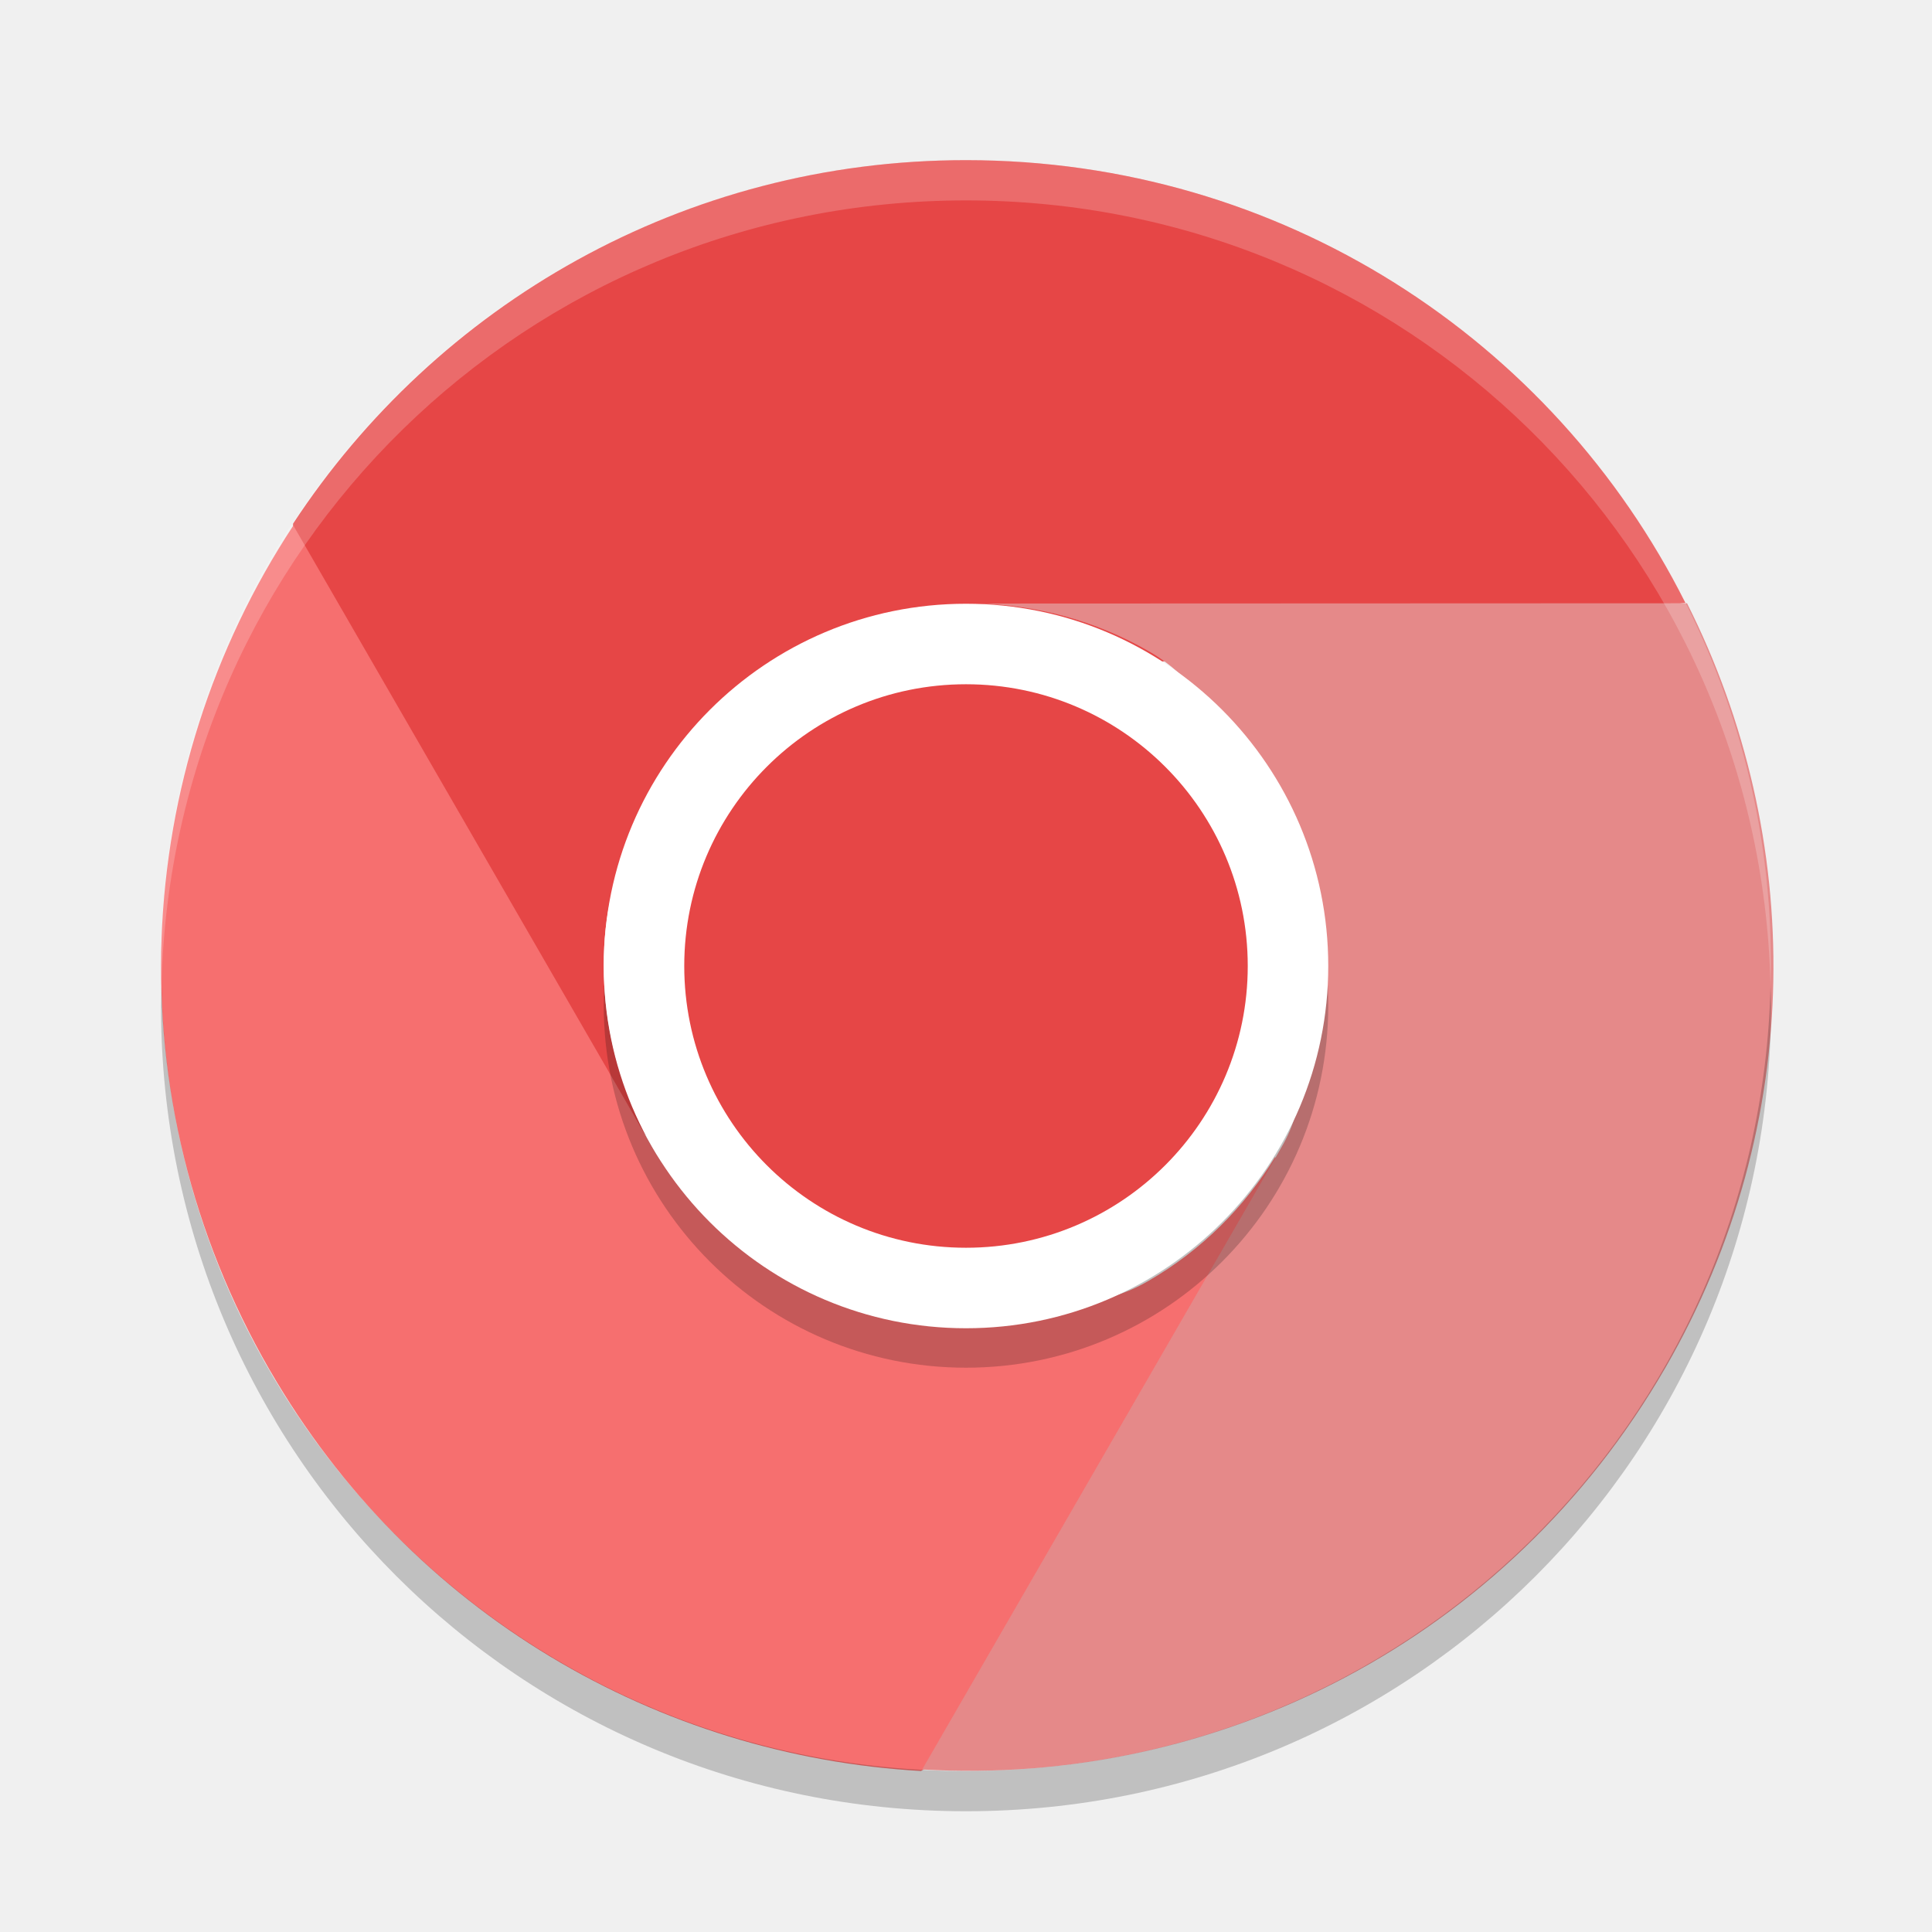
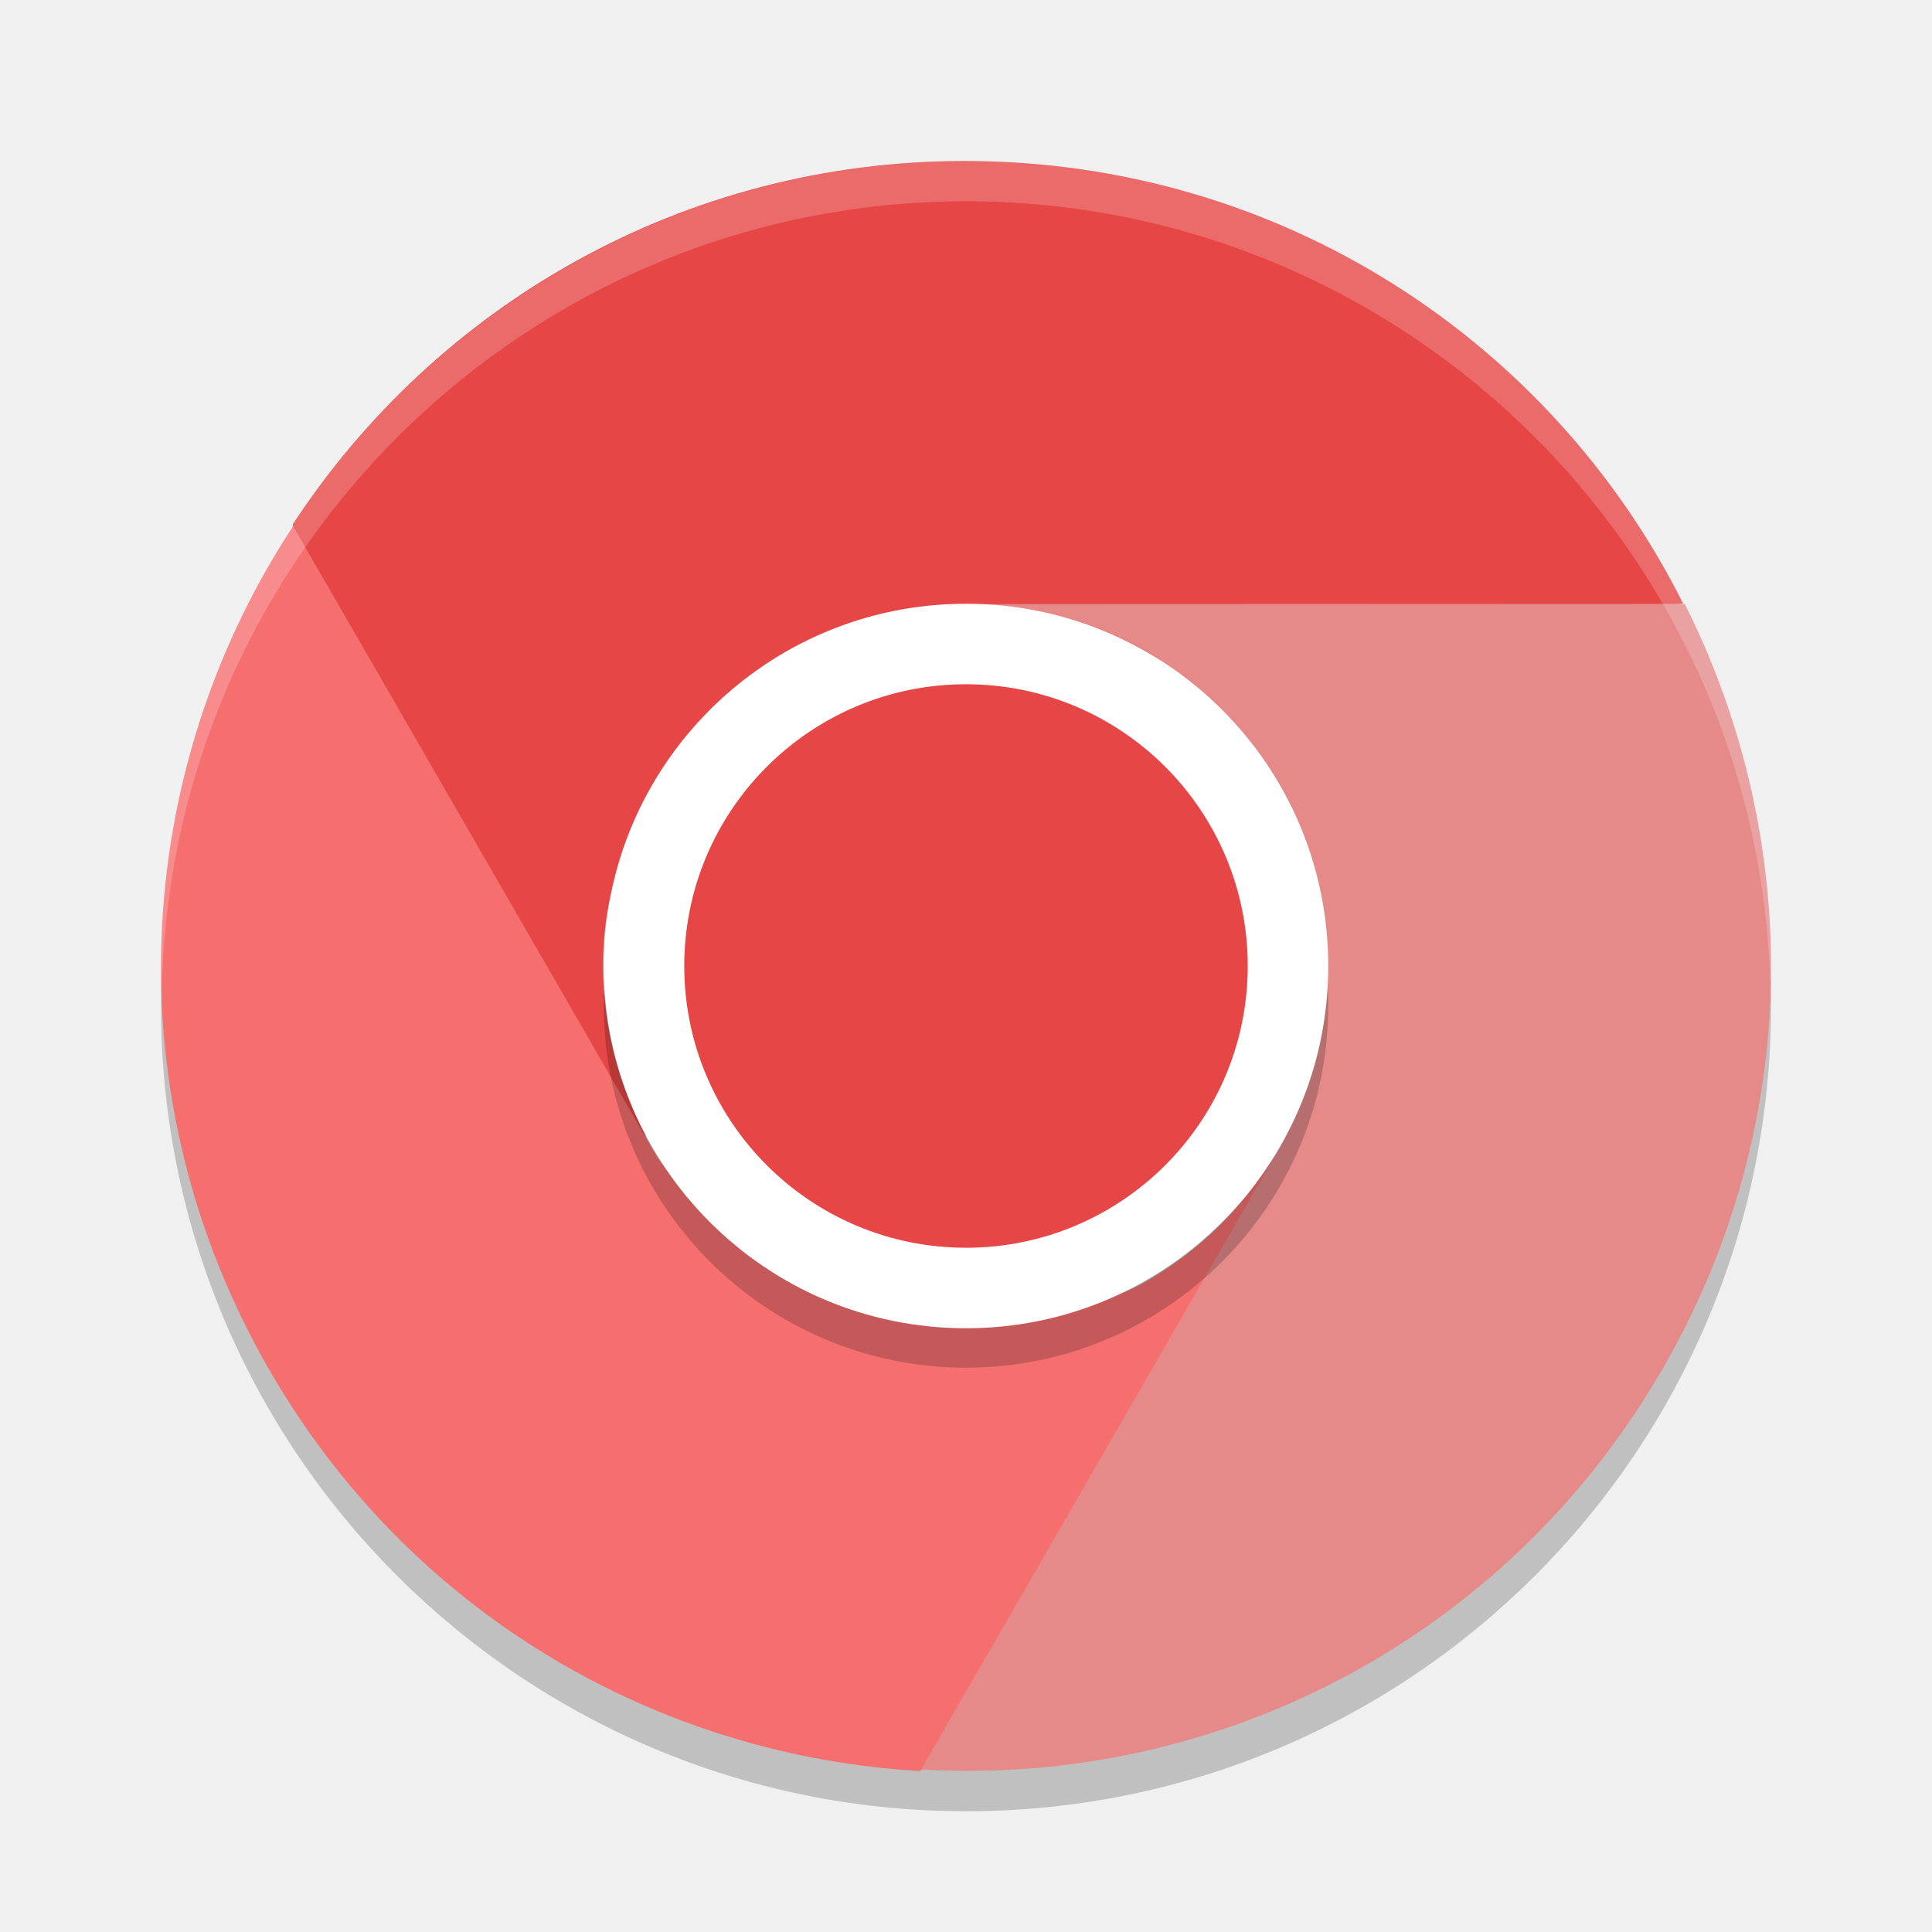
<svg xmlns="http://www.w3.org/2000/svg" width="48" height="48" version="1">
-   <path fill="#e64646" d="m24 3.979c-7.016 0-13.151 3.594-16.719 9.031-0.126 8.147 5.056 10.986 8.812 15.25-0.691-1.275-1.094-2.723-1.094-4.281 0-4.986 4.045-6.446 9-7l17.875-2c-3.281-6.539-10.033-11-17.875-11z" />
-   <path fill="#f66f6f" d="m6.7 34.037c3.508 6.076 9.688 9.592 16.181 9.963 6.923-3.816 10.593-8.668 8.801-15.257-0.759 1.236-1.811 2.309-3.161 3.088-2.144 1.238-4.13-0.063-6.34-0.643-2.24-0.588-4.7-0.477-5.955-2.651l-8.938-15.481c-4.022 6.112-4.51 14.189-0.589 20.981z" />
-   <path fill="#e58989" d="m41.376 33.982c3.508-6.076 3.463-13.186 0.538-18.994l-17.613 0.007c1.45 0.039 2.905 0.414 4.255 1.193 2.308 1.332 2.091 3.965 2.601 6.371 0.445 2.096 1.854 3.913 0.693 5.923l-8.938 15.48c7.304 0.428 14.543-3.189 18.464-9.981z" />
+   <circle style="opacity:0.2" cx="24" cy="25" r="20" />
+   <path d="m 23.969,4 c -7.006,0 -13.131,3.592 -16.694,9.026 -0.126,8.143 5.048,10.98 8.799,15.242 -0.69,-1.274 -1.092,-2.722 -1.092,-4.279 0,-4.983 4.039,-6.442 8.987,-6.996 l 17.848,-1.999 C 38.541,8.459 31.799,4 23.968,4 Z" style="fill:#e64646" />
+   <path d="m 6.695,34.042 c 3.503,6.073 9.674,9.587 16.157,9.958 6.913,-3.814 10.577,-8.663 8.787,-15.249 -0.758,1.236 -1.809,2.308 -3.156,3.086 -2.141,1.237 -4.123,-0.063 -6.33,-0.643 -2.237,-0.587 -4.693,-0.477 -5.946,-2.65 L 7.282,13.072 C 3.265,19.181 2.779,27.254 6.694,34.042 Z" style="fill:#f66f6f" />
+   <path d="m 41.319,33.987 c 3.503,-6.073 3.458,-13.179 0.537,-18.984 l -17.587,0.007 c 1.448,0.039 2.901,0.414 4.248,1.193 2.304,1.332 2.088,3.963 2.597,6.368 0.444,2.095 1.851,3.911 0.692,5.92 L 22.883,43.963 c 7.293,0.428 14.521,-3.187 18.436,-9.976 z" style="fill:#e58989" />
  <rect opacity=".2" width="18" height="18" x="-33.98" y="-33" rx="9" ry="9" transform="matrix(0,-1,-1,0,0,0)" />
  <rect style="fill:#ffffff" width="18" height="18" x="-33" y="-33" rx="9" ry="9" transform="matrix(0,-1,-1,0,0,0)" />
  <rect style="fill:#e64646" width="14" height="14" x="-31" y="-31" rx="7" ry="7" transform="matrix(0,-1,-1,0,0,0)" />
-   <path fill="#fff" opacity=".2" d="m24 3.979c-11.08 0-20 8.92-20 20 0 0.168 0.008 0.333 0.012 0.5 0.264-10.847 9.076-19.5 19.988-19.5s19.724 8.653 19.988 19.5c0.004-0.167 0.012-0.332 0.012-0.5 0-11.08-8.92-20-20-20z" />
-   <path opacity=".2" d="m4.012 24.5c-0.004 0.167-0.012 0.332-0.012 0.5 0 11.08 8.92 20 20 20s20-8.92 20-20c0-0.168-0.008-0.333-0.012-0.5-0.264 10.846-9.076 19.5-19.988 19.5s-19.724-8.654-19.988-19.5z" />
+   <path style="opacity:0.2;fill:#ffffff" d="M 24 4 A 20 20 0 0 0 4 24 A 20 20 0 0 0 4.021 24.582 A 20 20 0 0 1 24 5 A 20 20 0 0 1 43.979 24.418 A 20 20 0 0 0 44 24 A 20 20 0 0 0 24 4 z" />
</svg>
